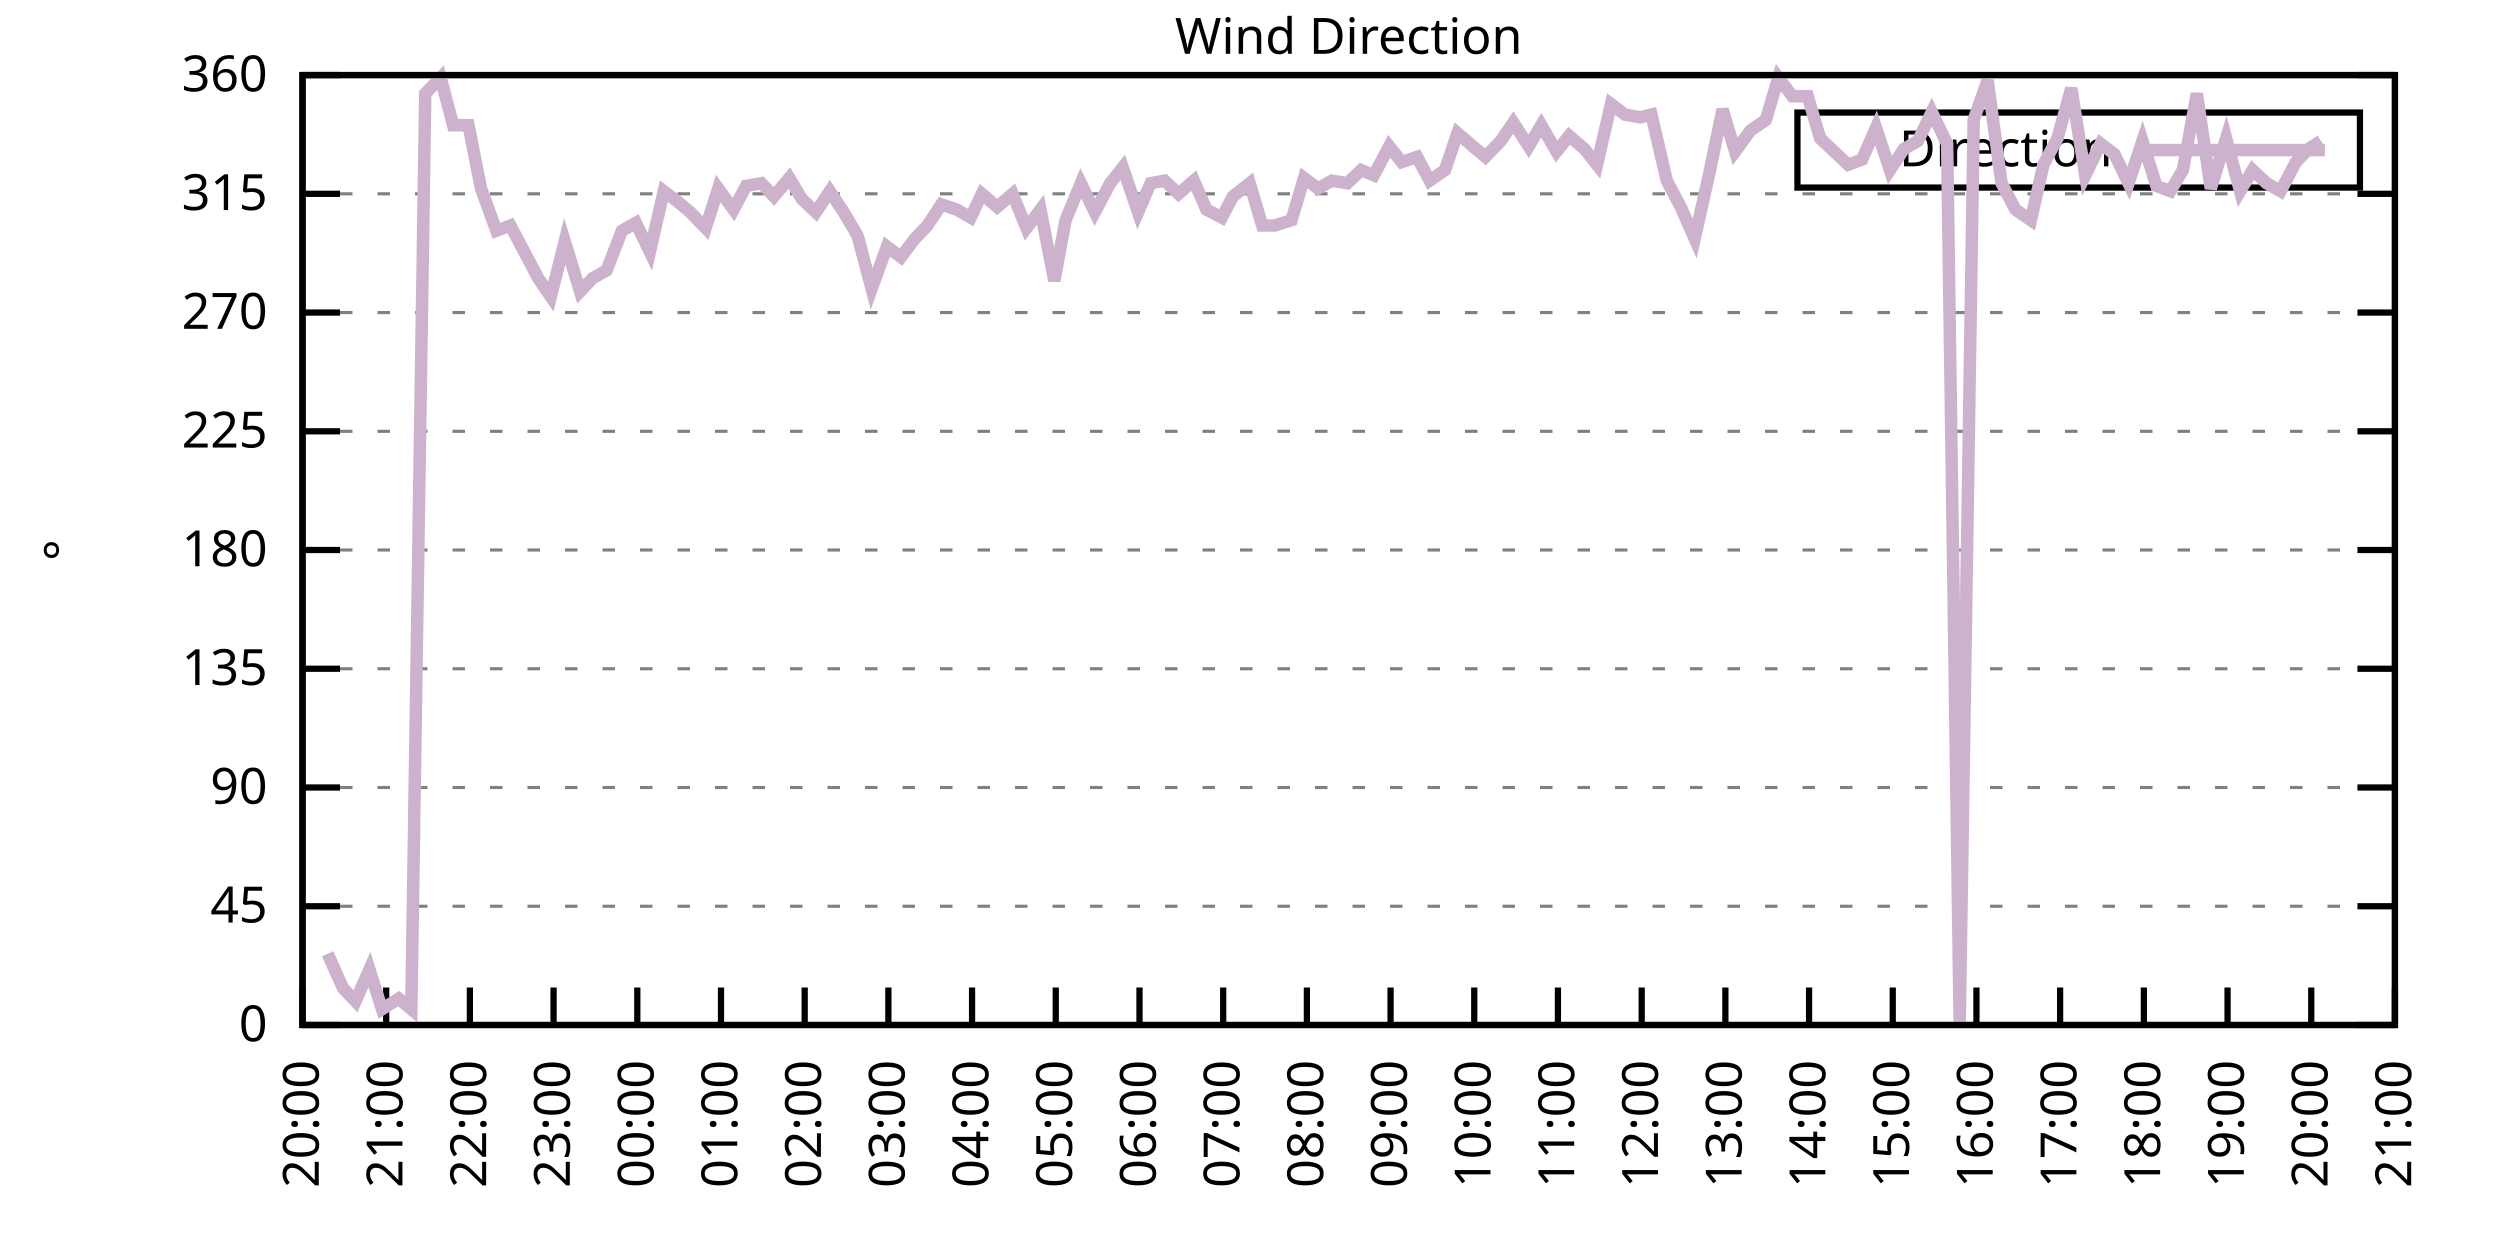
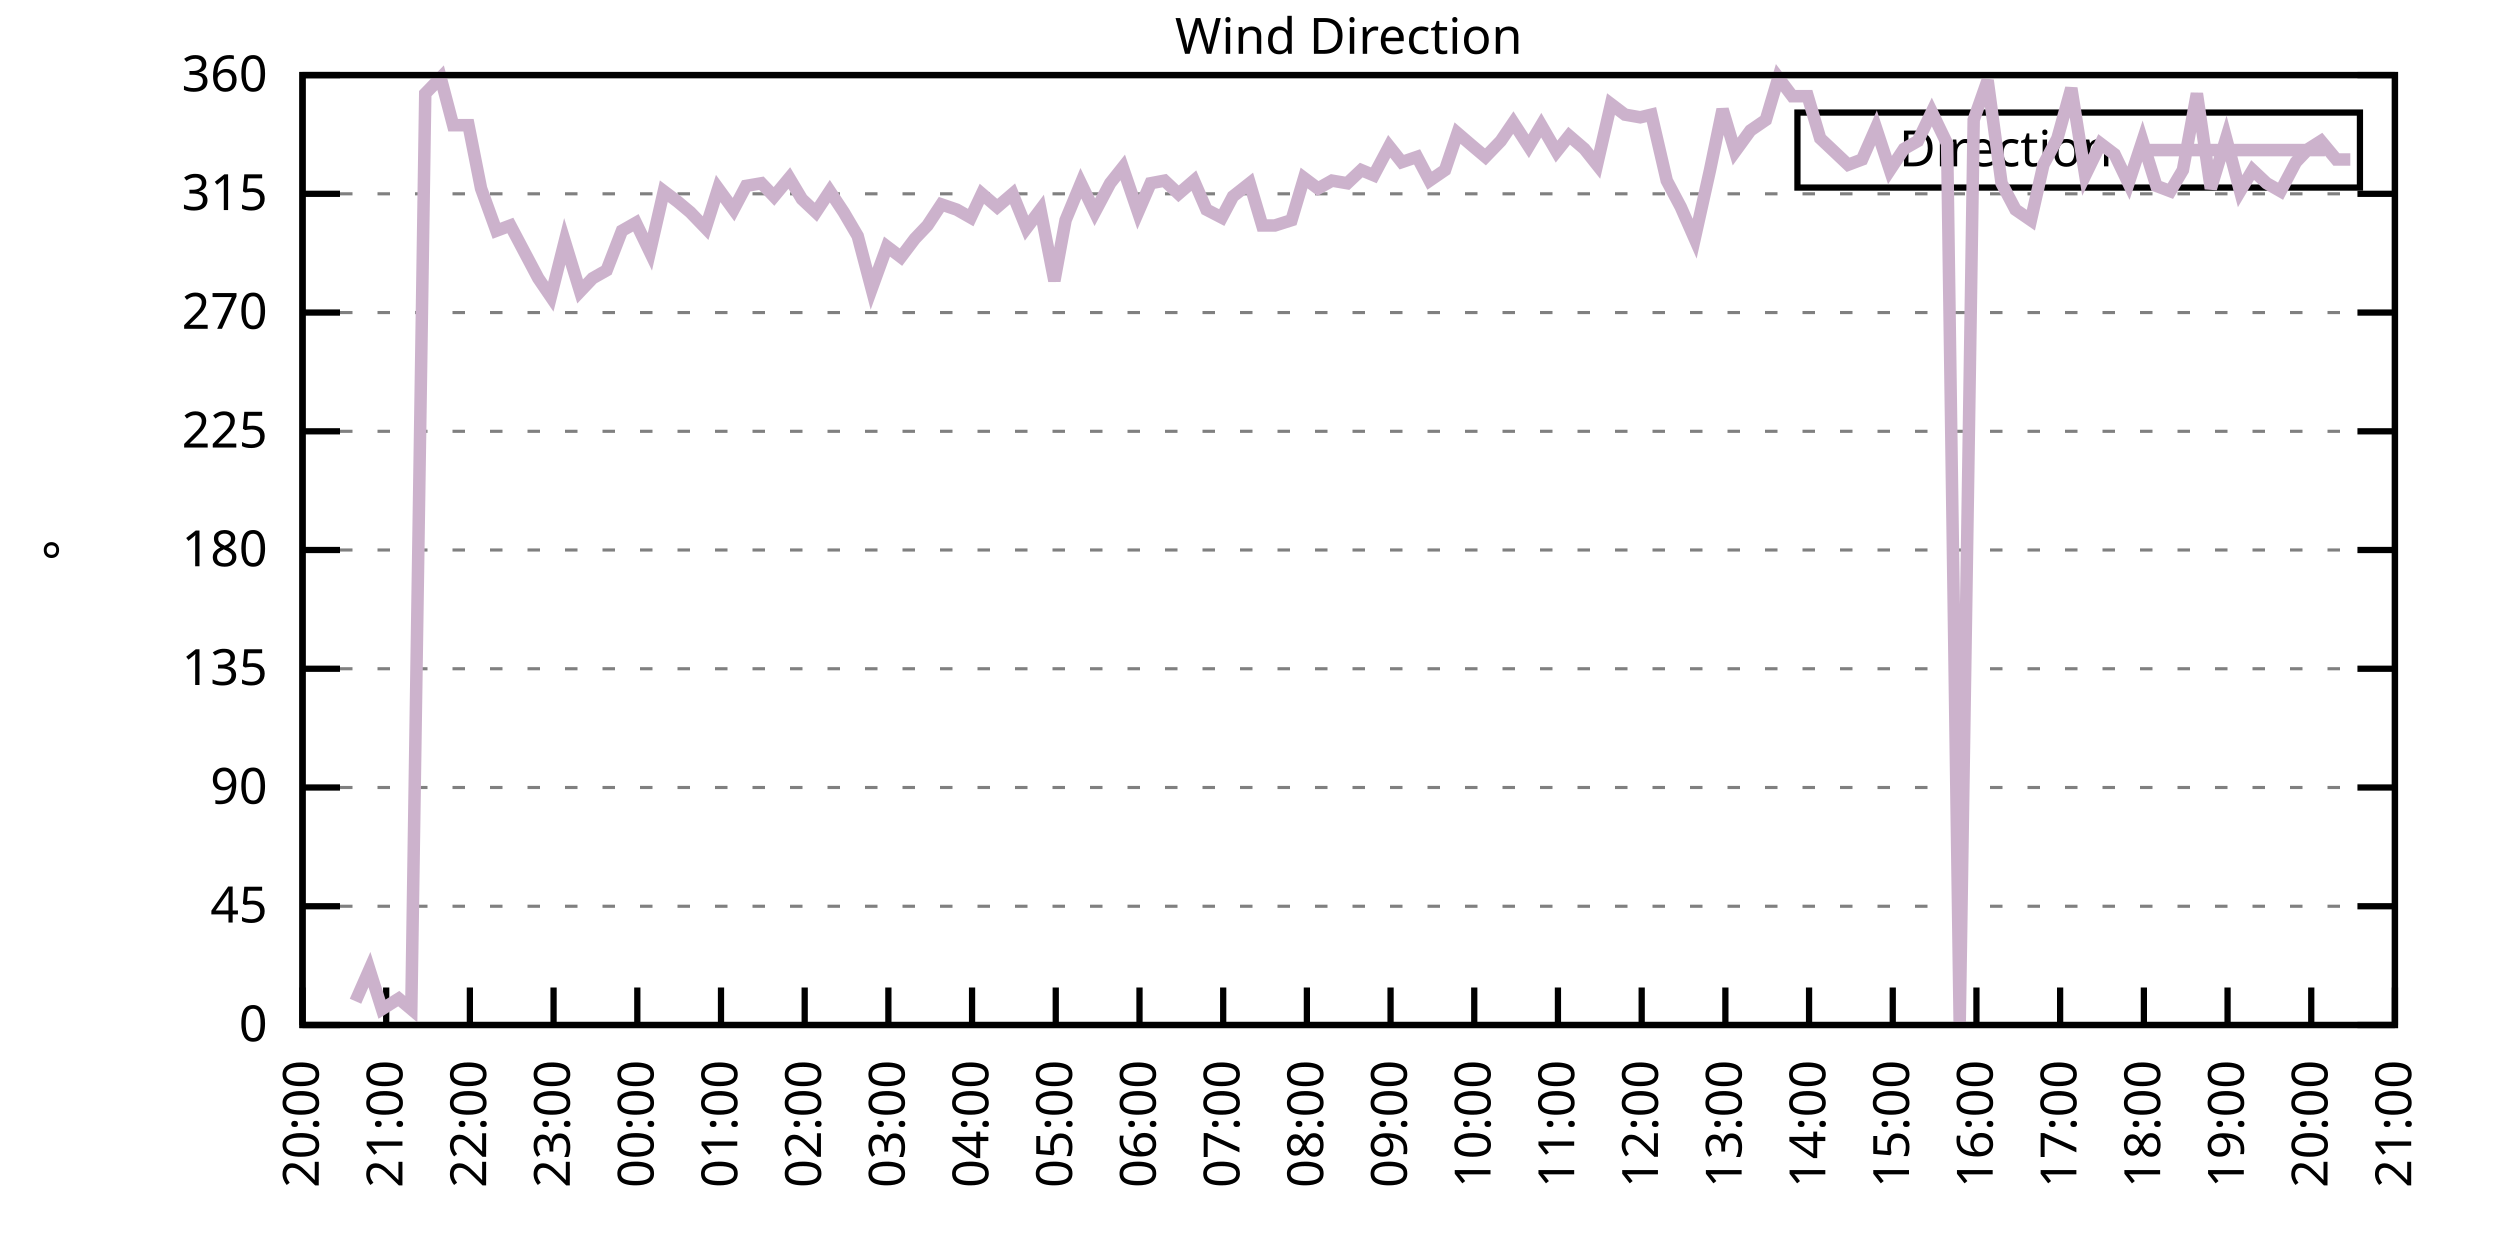
<svg xmlns="http://www.w3.org/2000/svg" xmlns:xlink="http://www.w3.org/1999/xlink" width="400" height="200" viewBox="0 0 400 200">
  <g id="gnuplot_canvas">
    <rect x="0" y="0" width="400" height="200" fill="none" />
    <defs>
      <circle id="gpDot" r="0.5" stroke-width="0.5" stroke="currentColor" />
      <path id="gpPt0" stroke-width="0.333" stroke="currentColor" d="M-1,0 h2 M0,-1 v2" />
      <path id="gpPt1" stroke-width="0.333" stroke="currentColor" d="M-1,-1 L1,1 M1,-1 L-1,1" />
      <path id="gpPt2" stroke-width="0.333" stroke="currentColor" d="M-1,0 L1,0 M0,-1 L0,1 M-1,-1 L1,1 M-1,1 L1,-1" />
      <rect id="gpPt3" stroke-width="0.333" stroke="currentColor" x="-1" y="-1" width="2" height="2" />
      <rect id="gpPt4" stroke-width="0.333" stroke="currentColor" fill="currentColor" x="-1" y="-1" width="2" height="2" />
      <circle id="gpPt5" stroke-width="0.333" stroke="currentColor" cx="0" cy="0" r="1" />
      <use xlink:href="#gpPt5" id="gpPt6" fill="currentColor" stroke="none" />
      <path id="gpPt7" stroke-width="0.333" stroke="currentColor" d="M0,-1.33 L-1.33,0.67 L1.33,0.67 z" />
      <use xlink:href="#gpPt7" id="gpPt8" fill="currentColor" stroke="none" />
      <use xlink:href="#gpPt7" id="gpPt9" stroke="currentColor" transform="rotate(180)" />
      <use xlink:href="#gpPt9" id="gpPt10" fill="currentColor" stroke="none" />
      <use xlink:href="#gpPt3" id="gpPt11" stroke="currentColor" transform="rotate(45)" />
      <use xlink:href="#gpPt11" id="gpPt12" fill="currentColor" stroke="none" />
      <path id="gpPt13" stroke-width="0.333" stroke="currentColor" d="M0,1.330 L1.265,0.411 L0.782,-1.067 L-0.782,-1.076 L-1.265,0.411 z" />
      <use xlink:href="#gpPt13" id="gpPt14" fill="currentColor" stroke="none" />
      <filter id="textbox" filterUnits="objectBoundingBox" x="0" y="0" height="1" width="1">
        <feFlood flood-color="white" flood-opacity="1" result="bgnd" />
        <feComposite in="SourceGraphic" in2="bgnd" operator="atop" />
      </filter>
      <filter id="greybox" filterUnits="objectBoundingBox" x="0" y="0" height="1" width="1">
        <feFlood flood-color="lightgrey" flood-opacity="1" result="grey" />
        <feComposite in="SourceGraphic" in2="grey" operator="atop" />
      </filter>
    </defs>
    <g fill="none" color="white" stroke="currentColor" stroke-width="1.00" stroke-linecap="butt" stroke-linejoin="miter">
</g>
    <g fill="none" color="black" stroke="currentColor" stroke-width="1.00" stroke-linecap="butt" stroke-linejoin="miter">
      <g stroke="none" shape-rendering="crispEdges">
        <polygon fill="rgb(255, 255, 255)" points="48.40,164.00 383.18,164.00 383.18,12.02 48.40,12.02 " />
      </g>
    </g>
    <g fill="none" color="black" stroke="currentColor" stroke-width="1.00" stroke-linecap="butt" stroke-linejoin="miter">
</g>
    <g fill="none" color="black" stroke="black" stroke-width="0.50" stroke-linecap="butt" stroke-linejoin="miter">
</g>
    <g fill="none" color="gray" stroke="currentColor" stroke-width="0.50" stroke-linecap="butt" stroke-linejoin="miter">
      <path stroke="gray" stroke-dasharray="2,4" class="gridline" d="M48.40,164.00 L383.19,164.00  " />
    </g>
    <g fill="none" color="gray" stroke="gray" stroke-width="1.00" stroke-linecap="butt" stroke-linejoin="miter">
</g>
    <g fill="none" color="black" stroke="currentColor" stroke-width="1.00" stroke-linecap="butt" stroke-linejoin="miter">
      <path stroke="black" d="M48.40,164.00 L54.40,164.00 M383.19,164.00 L377.19,164.00  " />
      <g transform="translate(42.80,166.60)" stroke="none" fill="black" font-family="Sans" font-size="8.00" text-anchor="end">
        <text>
          <tspan font-family="Sans"> 0</tspan>
        </text>
      </g>
    </g>
    <g fill="none" color="black" stroke="currentColor" stroke-width="1.00" stroke-linecap="butt" stroke-linejoin="miter">
</g>
    <g fill="none" color="black" stroke="black" stroke-width="0.50" stroke-linecap="butt" stroke-linejoin="miter">
</g>
    <g fill="none" color="gray" stroke="currentColor" stroke-width="0.50" stroke-linecap="butt" stroke-linejoin="miter">
      <path stroke="gray" stroke-dasharray="2,4" class="gridline" d="M48.40,145.00 L383.19,145.00  " />
    </g>
    <g fill="none" color="gray" stroke="gray" stroke-width="1.00" stroke-linecap="butt" stroke-linejoin="miter">
</g>
    <g fill="none" color="black" stroke="currentColor" stroke-width="1.00" stroke-linecap="butt" stroke-linejoin="miter">
      <path stroke="black" d="M48.40,145.00 L54.40,145.00 M383.19,145.00 L377.19,145.00  " />
      <g transform="translate(42.80,147.60)" stroke="none" fill="black" font-family="Sans" font-size="8.00" text-anchor="end">
        <text>
          <tspan font-family="Sans"> 45</tspan>
        </text>
      </g>
    </g>
    <g fill="none" color="black" stroke="currentColor" stroke-width="1.00" stroke-linecap="butt" stroke-linejoin="miter">
</g>
    <g fill="none" color="black" stroke="black" stroke-width="0.50" stroke-linecap="butt" stroke-linejoin="miter">
</g>
    <g fill="none" color="gray" stroke="currentColor" stroke-width="0.50" stroke-linecap="butt" stroke-linejoin="miter">
      <path stroke="gray" stroke-dasharray="2,4" class="gridline" d="M48.40,126.00 L383.19,126.00  " />
    </g>
    <g fill="none" color="gray" stroke="gray" stroke-width="1.00" stroke-linecap="butt" stroke-linejoin="miter">
</g>
    <g fill="none" color="black" stroke="currentColor" stroke-width="1.00" stroke-linecap="butt" stroke-linejoin="miter">
      <path stroke="black" d="M48.40,126.00 L54.40,126.00 M383.19,126.00 L377.19,126.00  " />
      <g transform="translate(42.80,128.60)" stroke="none" fill="black" font-family="Sans" font-size="8.00" text-anchor="end">
        <text>
          <tspan font-family="Sans"> 90</tspan>
        </text>
      </g>
    </g>
    <g fill="none" color="black" stroke="currentColor" stroke-width="1.00" stroke-linecap="butt" stroke-linejoin="miter">
</g>
    <g fill="none" color="black" stroke="black" stroke-width="0.50" stroke-linecap="butt" stroke-linejoin="miter">
</g>
    <g fill="none" color="gray" stroke="currentColor" stroke-width="0.50" stroke-linecap="butt" stroke-linejoin="miter">
      <path stroke="gray" stroke-dasharray="2,4" class="gridline" d="M48.40,107.00 L383.19,107.00  " />
    </g>
    <g fill="none" color="gray" stroke="gray" stroke-width="1.00" stroke-linecap="butt" stroke-linejoin="miter">
</g>
    <g fill="none" color="black" stroke="currentColor" stroke-width="1.00" stroke-linecap="butt" stroke-linejoin="miter">
      <path stroke="black" d="M48.40,107.00 L54.40,107.00 M383.19,107.00 L377.19,107.00  " />
      <g transform="translate(42.80,109.60)" stroke="none" fill="black" font-family="Sans" font-size="8.00" text-anchor="end">
        <text>
          <tspan font-family="Sans"> 135</tspan>
        </text>
      </g>
    </g>
    <g fill="none" color="black" stroke="currentColor" stroke-width="1.00" stroke-linecap="butt" stroke-linejoin="miter">
</g>
    <g fill="none" color="black" stroke="black" stroke-width="0.50" stroke-linecap="butt" stroke-linejoin="miter">
</g>
    <g fill="none" color="gray" stroke="currentColor" stroke-width="0.50" stroke-linecap="butt" stroke-linejoin="miter">
      <path stroke="gray" stroke-dasharray="2,4" class="gridline" d="M48.40,88.00 L383.19,88.00  " />
    </g>
    <g fill="none" color="gray" stroke="gray" stroke-width="1.00" stroke-linecap="butt" stroke-linejoin="miter">
</g>
    <g fill="none" color="black" stroke="currentColor" stroke-width="1.00" stroke-linecap="butt" stroke-linejoin="miter">
      <path stroke="black" d="M48.40,88.00 L54.40,88.00 M383.19,88.00 L377.19,88.00  " />
      <g transform="translate(42.80,90.60)" stroke="none" fill="black" font-family="Sans" font-size="8.00" text-anchor="end">
        <text>
          <tspan font-family="Sans"> 180</tspan>
        </text>
      </g>
    </g>
    <g fill="none" color="black" stroke="currentColor" stroke-width="1.00" stroke-linecap="butt" stroke-linejoin="miter">
</g>
    <g fill="none" color="black" stroke="black" stroke-width="0.50" stroke-linecap="butt" stroke-linejoin="miter">
</g>
    <g fill="none" color="gray" stroke="currentColor" stroke-width="0.50" stroke-linecap="butt" stroke-linejoin="miter">
      <path stroke="gray" stroke-dasharray="2,4" class="gridline" d="M48.40,69.01 L383.19,69.01  " />
    </g>
    <g fill="none" color="gray" stroke="gray" stroke-width="1.00" stroke-linecap="butt" stroke-linejoin="miter">
</g>
    <g fill="none" color="black" stroke="currentColor" stroke-width="1.00" stroke-linecap="butt" stroke-linejoin="miter">
      <path stroke="black" d="M48.40,69.01 L54.40,69.01 M383.19,69.01 L377.19,69.01  " />
      <g transform="translate(42.80,71.61)" stroke="none" fill="black" font-family="Sans" font-size="8.00" text-anchor="end">
        <text>
          <tspan font-family="Sans"> 225</tspan>
        </text>
      </g>
    </g>
    <g fill="none" color="black" stroke="currentColor" stroke-width="1.00" stroke-linecap="butt" stroke-linejoin="miter">
</g>
    <g fill="none" color="black" stroke="black" stroke-width="0.50" stroke-linecap="butt" stroke-linejoin="miter">
</g>
    <g fill="none" color="gray" stroke="currentColor" stroke-width="0.50" stroke-linecap="butt" stroke-linejoin="miter">
      <path stroke="gray" stroke-dasharray="2,4" class="gridline" d="M48.40,50.01 L383.19,50.01  " />
    </g>
    <g fill="none" color="gray" stroke="gray" stroke-width="1.00" stroke-linecap="butt" stroke-linejoin="miter">
</g>
    <g fill="none" color="black" stroke="currentColor" stroke-width="1.00" stroke-linecap="butt" stroke-linejoin="miter">
      <path stroke="black" d="M48.40,50.01 L54.40,50.01 M383.19,50.01 L377.19,50.01  " />
      <g transform="translate(42.80,52.61)" stroke="none" fill="black" font-family="Sans" font-size="8.00" text-anchor="end">
        <text>
          <tspan font-family="Sans"> 270</tspan>
        </text>
      </g>
    </g>
    <g fill="none" color="black" stroke="currentColor" stroke-width="1.00" stroke-linecap="butt" stroke-linejoin="miter">
</g>
    <g fill="none" color="black" stroke="black" stroke-width="0.50" stroke-linecap="butt" stroke-linejoin="miter">
</g>
    <g fill="none" color="gray" stroke="currentColor" stroke-width="0.50" stroke-linecap="butt" stroke-linejoin="miter">
      <path stroke="gray" stroke-dasharray="2,4" class="gridline" d="M48.40,31.01 L383.19,31.01  " />
    </g>
    <g fill="none" color="gray" stroke="gray" stroke-width="1.00" stroke-linecap="butt" stroke-linejoin="miter">
</g>
    <g fill="none" color="black" stroke="currentColor" stroke-width="1.00" stroke-linecap="butt" stroke-linejoin="miter">
      <path stroke="black" d="M48.40,31.01 L54.40,31.01 M383.19,31.01 L377.19,31.01  " />
      <g transform="translate(42.80,33.61)" stroke="none" fill="black" font-family="Sans" font-size="8.00" text-anchor="end">
        <text>
          <tspan font-family="Sans"> 315</tspan>
        </text>
      </g>
    </g>
    <g fill="none" color="black" stroke="currentColor" stroke-width="1.00" stroke-linecap="butt" stroke-linejoin="miter">
</g>
    <g fill="none" color="black" stroke="black" stroke-width="0.50" stroke-linecap="butt" stroke-linejoin="miter">
</g>
    <g fill="none" color="gray" stroke="currentColor" stroke-width="0.50" stroke-linecap="butt" stroke-linejoin="miter">
      <path stroke="gray" stroke-dasharray="2,4" class="gridline" d="M48.40,12.01 L383.19,12.01  " />
    </g>
    <g fill="none" color="gray" stroke="gray" stroke-width="1.00" stroke-linecap="butt" stroke-linejoin="miter">
</g>
    <g fill="none" color="black" stroke="currentColor" stroke-width="1.00" stroke-linecap="butt" stroke-linejoin="miter">
      <path stroke="black" d="M48.40,12.01 L54.40,12.01 M383.19,12.01 L377.19,12.01  " />
      <g transform="translate(42.80,14.61)" stroke="none" fill="black" font-family="Sans" font-size="8.00" text-anchor="end">
        <text>
          <tspan font-family="Sans"> 360</tspan>
        </text>
      </g>
    </g>
    <g fill="none" color="black" stroke="currentColor" stroke-width="1.00" stroke-linecap="butt" stroke-linejoin="miter">
      <path stroke="black" d="M48.40,164.00 L48.40,158.00  " />
      <g transform="translate(51.00,169.60) rotate(270.00)" stroke="none" fill="black" font-family="Sans" font-size="8.00" text-anchor="end">
        <text>
          <tspan font-family="Sans">20:00</tspan>
        </text>
      </g>
    </g>
    <g fill="none" color="black" stroke="currentColor" stroke-width="1.00" stroke-linecap="butt" stroke-linejoin="miter">
      <path stroke="black" d="M61.79,164.00 L61.79,158.00  " />
      <g transform="translate(64.39,169.60) rotate(270.00)" stroke="none" fill="black" font-family="Sans" font-size="8.00" text-anchor="end">
        <text>
          <tspan font-family="Sans">21:00</tspan>
        </text>
      </g>
    </g>
    <g fill="none" color="black" stroke="currentColor" stroke-width="1.00" stroke-linecap="butt" stroke-linejoin="miter">
      <path stroke="black" d="M75.18,164.00 L75.18,158.00  " />
      <g transform="translate(77.78,169.60) rotate(270.00)" stroke="none" fill="black" font-family="Sans" font-size="8.00" text-anchor="end">
        <text>
          <tspan font-family="Sans">22:00</tspan>
        </text>
      </g>
    </g>
    <g fill="none" color="black" stroke="currentColor" stroke-width="1.00" stroke-linecap="butt" stroke-linejoin="miter">
      <path stroke="black" d="M88.57,164.00 L88.57,158.00  " />
      <g transform="translate(91.17,169.60) rotate(270.00)" stroke="none" fill="black" font-family="Sans" font-size="8.00" text-anchor="end">
        <text>
          <tspan font-family="Sans">23:00</tspan>
        </text>
      </g>
    </g>
    <g fill="none" color="black" stroke="currentColor" stroke-width="1.00" stroke-linecap="butt" stroke-linejoin="miter">
      <path stroke="black" d="M101.97,164.00 L101.97,158.00  " />
      <g transform="translate(104.57,169.60) rotate(270.00)" stroke="none" fill="black" font-family="Sans" font-size="8.00" text-anchor="end">
        <text>
          <tspan font-family="Sans">00:00</tspan>
        </text>
      </g>
    </g>
    <g fill="none" color="black" stroke="currentColor" stroke-width="1.00" stroke-linecap="butt" stroke-linejoin="miter">
      <path stroke="black" d="M115.36,164.00 L115.36,158.00  " />
      <g transform="translate(117.96,169.60) rotate(270.00)" stroke="none" fill="black" font-family="Sans" font-size="8.00" text-anchor="end">
        <text>
          <tspan font-family="Sans">01:00</tspan>
        </text>
      </g>
    </g>
    <g fill="none" color="black" stroke="currentColor" stroke-width="1.00" stroke-linecap="butt" stroke-linejoin="miter">
      <path stroke="black" d="M128.75,164.00 L128.75,158.00  " />
      <g transform="translate(131.35,169.60) rotate(270.00)" stroke="none" fill="black" font-family="Sans" font-size="8.00" text-anchor="end">
        <text>
          <tspan font-family="Sans">02:00</tspan>
        </text>
      </g>
    </g>
    <g fill="none" color="black" stroke="currentColor" stroke-width="1.00" stroke-linecap="butt" stroke-linejoin="miter">
      <path stroke="black" d="M142.14,164.00 L142.14,158.00  " />
      <g transform="translate(144.74,169.60) rotate(270.00)" stroke="none" fill="black" font-family="Sans" font-size="8.00" text-anchor="end">
        <text>
          <tspan font-family="Sans">03:00</tspan>
        </text>
      </g>
    </g>
    <g fill="none" color="black" stroke="currentColor" stroke-width="1.00" stroke-linecap="butt" stroke-linejoin="miter">
      <path stroke="black" d="M155.53,164.00 L155.53,158.00  " />
      <g transform="translate(158.13,169.60) rotate(270.00)" stroke="none" fill="black" font-family="Sans" font-size="8.00" text-anchor="end">
        <text>
          <tspan font-family="Sans">04:00</tspan>
        </text>
      </g>
    </g>
    <g fill="none" color="black" stroke="currentColor" stroke-width="1.00" stroke-linecap="butt" stroke-linejoin="miter">
      <path stroke="black" d="M168.92,164.00 L168.92,158.00  " />
      <g transform="translate(171.52,169.60) rotate(270.00)" stroke="none" fill="black" font-family="Sans" font-size="8.00" text-anchor="end">
        <text>
          <tspan font-family="Sans">05:00</tspan>
        </text>
      </g>
    </g>
    <g fill="none" color="black" stroke="currentColor" stroke-width="1.00" stroke-linecap="butt" stroke-linejoin="miter">
      <path stroke="black" d="M182.32,164.00 L182.32,158.00  " />
      <g transform="translate(184.92,169.60) rotate(270.00)" stroke="none" fill="black" font-family="Sans" font-size="8.00" text-anchor="end">
        <text>
          <tspan font-family="Sans">06:00</tspan>
        </text>
      </g>
    </g>
    <g fill="none" color="black" stroke="currentColor" stroke-width="1.00" stroke-linecap="butt" stroke-linejoin="miter">
      <path stroke="black" d="M195.71,164.00 L195.71,158.00  " />
      <g transform="translate(198.31,169.60) rotate(270.00)" stroke="none" fill="black" font-family="Sans" font-size="8.00" text-anchor="end">
        <text>
          <tspan font-family="Sans">07:00</tspan>
        </text>
      </g>
    </g>
    <g fill="none" color="black" stroke="currentColor" stroke-width="1.00" stroke-linecap="butt" stroke-linejoin="miter">
      <path stroke="black" d="M209.10,164.00 L209.10,158.00  " />
      <g transform="translate(211.70,169.60) rotate(270.00)" stroke="none" fill="black" font-family="Sans" font-size="8.00" text-anchor="end">
        <text>
          <tspan font-family="Sans">08:00</tspan>
        </text>
      </g>
    </g>
    <g fill="none" color="black" stroke="currentColor" stroke-width="1.00" stroke-linecap="butt" stroke-linejoin="miter">
      <path stroke="black" d="M222.49,164.00 L222.49,158.00  " />
      <g transform="translate(225.09,169.60) rotate(270.00)" stroke="none" fill="black" font-family="Sans" font-size="8.00" text-anchor="end">
        <text>
          <tspan font-family="Sans">09:00</tspan>
        </text>
      </g>
    </g>
    <g fill="none" color="black" stroke="currentColor" stroke-width="1.00" stroke-linecap="butt" stroke-linejoin="miter">
      <path stroke="black" d="M235.88,164.00 L235.88,158.00  " />
      <g transform="translate(238.48,169.60) rotate(270.00)" stroke="none" fill="black" font-family="Sans" font-size="8.00" text-anchor="end">
        <text>
          <tspan font-family="Sans">10:00</tspan>
        </text>
      </g>
    </g>
    <g fill="none" color="black" stroke="currentColor" stroke-width="1.00" stroke-linecap="butt" stroke-linejoin="miter">
      <path stroke="black" d="M249.27,164.00 L249.27,158.00  " />
      <g transform="translate(251.87,169.60) rotate(270.00)" stroke="none" fill="black" font-family="Sans" font-size="8.00" text-anchor="end">
        <text>
          <tspan font-family="Sans">11:00</tspan>
        </text>
      </g>
    </g>
    <g fill="none" color="black" stroke="currentColor" stroke-width="1.00" stroke-linecap="butt" stroke-linejoin="miter">
      <path stroke="black" d="M262.67,164.00 L262.67,158.00  " />
      <g transform="translate(265.27,169.60) rotate(270.00)" stroke="none" fill="black" font-family="Sans" font-size="8.00" text-anchor="end">
        <text>
          <tspan font-family="Sans">12:00</tspan>
        </text>
      </g>
    </g>
    <g fill="none" color="black" stroke="currentColor" stroke-width="1.00" stroke-linecap="butt" stroke-linejoin="miter">
      <path stroke="black" d="M276.06,164.00 L276.06,158.00  " />
      <g transform="translate(278.66,169.60) rotate(270.00)" stroke="none" fill="black" font-family="Sans" font-size="8.00" text-anchor="end">
        <text>
          <tspan font-family="Sans">13:00</tspan>
        </text>
      </g>
    </g>
    <g fill="none" color="black" stroke="currentColor" stroke-width="1.00" stroke-linecap="butt" stroke-linejoin="miter">
      <path stroke="black" d="M289.45,164.00 L289.45,158.00  " />
      <g transform="translate(292.05,169.60) rotate(270.00)" stroke="none" fill="black" font-family="Sans" font-size="8.00" text-anchor="end">
        <text>
          <tspan font-family="Sans">14:00</tspan>
        </text>
      </g>
    </g>
    <g fill="none" color="black" stroke="currentColor" stroke-width="1.00" stroke-linecap="butt" stroke-linejoin="miter">
      <path stroke="black" d="M302.84,164.00 L302.84,158.00  " />
      <g transform="translate(305.44,169.60) rotate(270.00)" stroke="none" fill="black" font-family="Sans" font-size="8.00" text-anchor="end">
        <text>
          <tspan font-family="Sans">15:00</tspan>
        </text>
      </g>
    </g>
    <g fill="none" color="black" stroke="currentColor" stroke-width="1.00" stroke-linecap="butt" stroke-linejoin="miter">
      <path stroke="black" d="M316.23,164.00 L316.23,158.00  " />
      <g transform="translate(318.83,169.60) rotate(270.00)" stroke="none" fill="black" font-family="Sans" font-size="8.00" text-anchor="end">
        <text>
          <tspan font-family="Sans">16:00</tspan>
        </text>
      </g>
    </g>
    <g fill="none" color="black" stroke="currentColor" stroke-width="1.00" stroke-linecap="butt" stroke-linejoin="miter">
      <path stroke="black" d="M329.62,164.00 L329.62,158.00  " />
      <g transform="translate(332.22,169.60) rotate(270.00)" stroke="none" fill="black" font-family="Sans" font-size="8.00" text-anchor="end">
        <text>
          <tspan font-family="Sans">17:00</tspan>
        </text>
      </g>
    </g>
    <g fill="none" color="black" stroke="currentColor" stroke-width="1.00" stroke-linecap="butt" stroke-linejoin="miter">
      <path stroke="black" d="M343.02,164.00 L343.02,158.00  " />
      <g transform="translate(345.62,169.60) rotate(270.00)" stroke="none" fill="black" font-family="Sans" font-size="8.00" text-anchor="end">
        <text>
          <tspan font-family="Sans">18:00</tspan>
        </text>
      </g>
    </g>
    <g fill="none" color="black" stroke="currentColor" stroke-width="1.00" stroke-linecap="butt" stroke-linejoin="miter">
      <path stroke="black" d="M356.41,164.00 L356.41,158.00  " />
      <g transform="translate(359.01,169.60) rotate(270.00)" stroke="none" fill="black" font-family="Sans" font-size="8.00" text-anchor="end">
        <text>
          <tspan font-family="Sans">19:00</tspan>
        </text>
      </g>
    </g>
    <g fill="none" color="black" stroke="currentColor" stroke-width="1.00" stroke-linecap="butt" stroke-linejoin="miter">
      <path stroke="black" d="M369.80,164.00 L369.80,158.00  " />
      <g transform="translate(372.40,169.60) rotate(270.00)" stroke="none" fill="black" font-family="Sans" font-size="8.00" text-anchor="end">
        <text>
          <tspan font-family="Sans">20:00</tspan>
        </text>
      </g>
    </g>
    <g fill="none" color="black" stroke="currentColor" stroke-width="1.00" stroke-linecap="butt" stroke-linejoin="miter">
      <path stroke="black" d="M383.19,164.00 L383.19,158.00  " />
      <g transform="translate(385.79,169.60) rotate(270.00)" stroke="none" fill="black" font-family="Sans" font-size="8.00" text-anchor="end">
        <text>
          <tspan font-family="Sans">21:00</tspan>
        </text>
      </g>
    </g>
    <g fill="none" color="black" stroke="currentColor" stroke-width="1.00" stroke-linecap="butt" stroke-linejoin="miter">
</g>
    <g fill="none" color="black" stroke="currentColor" stroke-width="1.00" stroke-linecap="butt" stroke-linejoin="miter">
      <path stroke="black" d="M48.40,12.01 L48.40,164.00 L383.19,164.00 L383.19,12.01 L48.40,12.01 Z  " />
    </g>
    <g fill="none" color="black" stroke="currentColor" stroke-width="1.00" stroke-linecap="butt" stroke-linejoin="miter">
</g>
    <g fill="none" color="black" stroke="currentColor" stroke-width="1.00" stroke-linecap="butt" stroke-linejoin="miter">
      <path stroke="black" d="M287.59,30.01 L287.59,18.01 L377.59,18.01 L377.59,30.01 L287.59,30.01 Z  " />
    </g>
    <g id="Wind_direction_plot_1">
      <g fill="none" color="white" stroke="black" stroke-width="2.00" stroke-linecap="butt" stroke-linejoin="miter">
</g>
      <g fill="none" color="black" stroke="currentColor" stroke-width="2.00" stroke-linecap="butt" stroke-linejoin="miter">
        <g transform="translate(337.99,26.61)" stroke="none" fill="black" font-family="Sans" font-size="8.00" text-anchor="end">
          <text>
            <tspan font-family="Sans">Direction</tspan>
          </text>
        </g>
      </g>
      <g fill="none" color="black" stroke="currentColor" stroke-width="2.00" stroke-linecap="butt" stroke-linejoin="miter">
-         <path stroke="rgb(204, 178, 204)" d="M343.59,24.01 L371.99,24.01 M52.42,152.60 L54.87,158.09 L56.88,160.20 L59.11,155.13 L61.12,161.47 L63.80,159.78   L65.81,161.47 L68.04,14.97 L70.50,12.43 L72.50,20.03 L74.96,20.03 L76.97,30.16 L79.42,36.92 L81.66,36.08   L83.89,40.30 L86.12,44.52 L88.13,47.47 L90.36,38.61 L92.82,46.63 L94.82,44.52 L97.06,43.25 L99.51,36.92   L101.74,35.65 L103.98,40.30 L106.21,30.59 L108.44,32.28 L110.45,33.96 L112.90,36.50 L114.91,30.16 L117.37,33.54   L119.38,29.74 L121.83,29.32 L123.84,31.43 L126.29,28.48 L128.30,31.85 L130.54,33.96 L132.77,30.59 L135.00,33.96   L137.23,37.76 L139.46,46.21 L141.92,39.45 L144.15,41.14 L146.38,38.19 L148.39,36.08 L150.62,32.70 L153.08,33.54   L155.31,34.81 L157.10,31.01 L159.55,33.12 L162.01,31.01 L164.24,36.50 L166.47,33.54 L168.70,44.94 L170.49,35.23   L172.94,29.32 L175.17,33.96 L177.63,29.32 L179.64,26.79 L182.09,33.96 L184.10,29.32 L186.33,28.90 L188.57,31.01   L191.02,28.90 L193.03,33.54 L195.48,34.81 L197.27,31.43 L199.95,29.32 L201.96,36.08 L203.97,36.08 L206.64,35.23   L208.65,28.48 L210.88,30.16 L213.12,28.90 L215.57,29.32 L217.80,27.21 L219.81,28.05 L222.27,23.41 L224.28,25.94   L226.73,25.10 L228.74,28.90 L231.20,27.21 L233.20,21.30 L235.66,23.41 L237.67,25.10 L240.12,22.56 L242.13,19.61   L244.59,23.41 L246.60,20.03 L249.05,24.25 L251.06,21.72 L253.51,23.83 L255.52,26.36 L257.76,16.65 L259.99,18.34   L262.44,18.77 L264.23,18.34 L266.68,28.90 L268.92,33.12 L271.15,38.19 L273.60,27.21 L275.61,17.50 L277.62,24.25   L280.07,20.88 L282.53,19.19 L284.54,12.43 L286.77,15.39 L289.23,15.39 L291.23,22.14 L293.47,24.25 L295.70,26.36   L297.93,25.52 L300.16,20.45 L302.39,27.21 L304.63,23.83 L306.86,22.56 L309.09,17.92 L311.54,22.99 L313.55,164.00   L315.79,19.19 L318.02,12.85 L320.25,29.32 L322.48,33.54 L324.94,35.23 L326.95,26.36 L329.18,22.14 L331.41,14.12   L333.64,28.05 L336.10,22.99 L338.33,24.68 L340.56,29.32 L342.79,22.56 L345.02,29.74 L347.26,30.59 L349.26,27.21   L351.50,14.97 L353.73,30.16 L356.18,22.14 L358.42,30.59 L360.42,27.21 L362.66,29.32 L364.89,30.59 L367.34,25.94   L369.35,23.83 L371.36,22.56  " />
+         <path stroke="rgb(204, 178, 204)" d="M343.59,24.01 L371.99,24.01 M56.88,160.20 L59.11,155.13 L61.12,161.47 L63.80,159.78 L65.81,161.47 L68.04,14.97   L70.50,12.43 L72.50,20.03 L74.96,20.03 L76.97,30.16 L79.42,36.92 L81.66,36.08 L83.89,40.30 L86.12,44.52   L88.13,47.47 L90.36,38.61 L92.82,46.63 L94.82,44.52 L97.06,43.25 L99.51,36.92 L101.74,35.65 L103.98,40.30   L106.21,30.59 L108.44,32.28 L110.45,33.96 L112.90,36.50 L114.91,30.16 L117.37,33.54 L119.38,29.74 L121.83,29.32   L123.84,31.43 L126.29,28.48 L128.30,31.85 L130.54,33.96 L132.77,30.59 L135.00,33.96 L137.23,37.76 L139.46,46.21   L141.92,39.45 L144.15,41.14 L146.38,38.19 L148.39,36.08 L150.62,32.70 L153.08,33.54 L155.31,34.81 L157.10,31.01   L159.55,33.12 L162.01,31.01 L164.24,36.50 L166.47,33.54 L168.70,44.94 L170.49,35.23 L172.94,29.32 L175.17,33.96   L177.63,29.32 L179.64,26.79 L182.09,33.96 L184.10,29.32 L186.33,28.90 L188.57,31.01 L191.02,28.90 L193.03,33.54   L195.48,34.81 L197.27,31.43 L199.95,29.32 L201.96,36.08 L203.97,36.08 L206.64,35.23 L208.65,28.48 L210.88,30.16   L213.12,28.90 L215.57,29.32 L217.80,27.21 L219.81,28.05 L222.27,23.41 L224.28,25.94 L226.73,25.10 L228.74,28.90   L231.20,27.21 L233.20,21.30 L235.66,23.41 L237.67,25.10 L240.12,22.56 L242.13,19.61 L244.59,23.41 L246.60,20.03   L249.05,24.25 L251.06,21.72 L253.51,23.83 L255.52,26.36 L257.76,16.65 L259.99,18.34 L262.44,18.77 L264.23,18.34   L266.68,28.90 L268.92,33.12 L271.15,38.19 L273.60,27.21 L275.61,17.50 L277.62,24.25 L280.07,20.88 L282.53,19.19   L284.54,12.43 L286.77,15.39 L289.23,15.39 L291.23,22.14 L293.47,24.25 L295.70,26.36 L297.93,25.52 L300.16,20.45   L302.39,27.21 L304.63,23.83 L306.86,22.56 L309.09,17.92 L311.54,22.99 L313.55,164.00 L315.79,19.19 L318.02,12.85   L320.25,29.32 L322.48,33.54 L324.94,35.23 L326.95,26.36 L329.18,22.14 L331.41,14.12 L333.64,28.05 L336.10,22.99   L338.33,24.68 L340.56,29.32 L342.79,22.56 L345.02,29.74 L347.26,30.59 L349.26,27.21 L351.50,14.97 L353.73,30.16   L356.18,22.14 L358.42,30.59 L360.42,27.21 L362.66,29.32 L364.89,30.59 L367.34,25.94 L369.35,23.83 L371.36,22.56   L373.82,25.52 L376.05,25.52  " />
      </g>
    </g>
    <g fill="none" color="black" stroke="currentColor" stroke-width="2.00" stroke-linecap="butt" stroke-linejoin="miter">
</g>
    <g fill="none" color="black" stroke="black" stroke-width="1.00" stroke-linecap="butt" stroke-linejoin="miter">
</g>
    <g fill="none" color="black" stroke="currentColor" stroke-width="1.00" stroke-linecap="butt" stroke-linejoin="miter">
      <path stroke="black" d="M48.40,12.01 L48.40,164.00 L383.19,164.00 L383.19,12.01 L48.40,12.01 Z  " />
      <g transform="translate(12.80,88.01) rotate(270.00)" stroke="none" fill="black" font-family="Sans" font-size="8.00" text-anchor="middle">
        <text>
          <tspan font-family="Sans">°</tspan>
        </text>
      </g>
    </g>
    <g fill="none" color="black" stroke="currentColor" stroke-width="1.00" stroke-linecap="butt" stroke-linejoin="miter">
</g>
    <g fill="none" color="black" stroke="currentColor" stroke-width="1.00" stroke-linecap="butt" stroke-linejoin="miter">
      <g transform="translate(215.79,8.61)" stroke="none" fill="black" font-family="Sans" font-size="8.00" text-anchor="middle">
        <text>
          <tspan font-family="Sans">Wind Direction</tspan>
        </text>
      </g>
    </g>
    <g fill="none" color="black" stroke="currentColor" stroke-width="1.00" stroke-linecap="butt" stroke-linejoin="miter">
</g>
  </g>
</svg>
